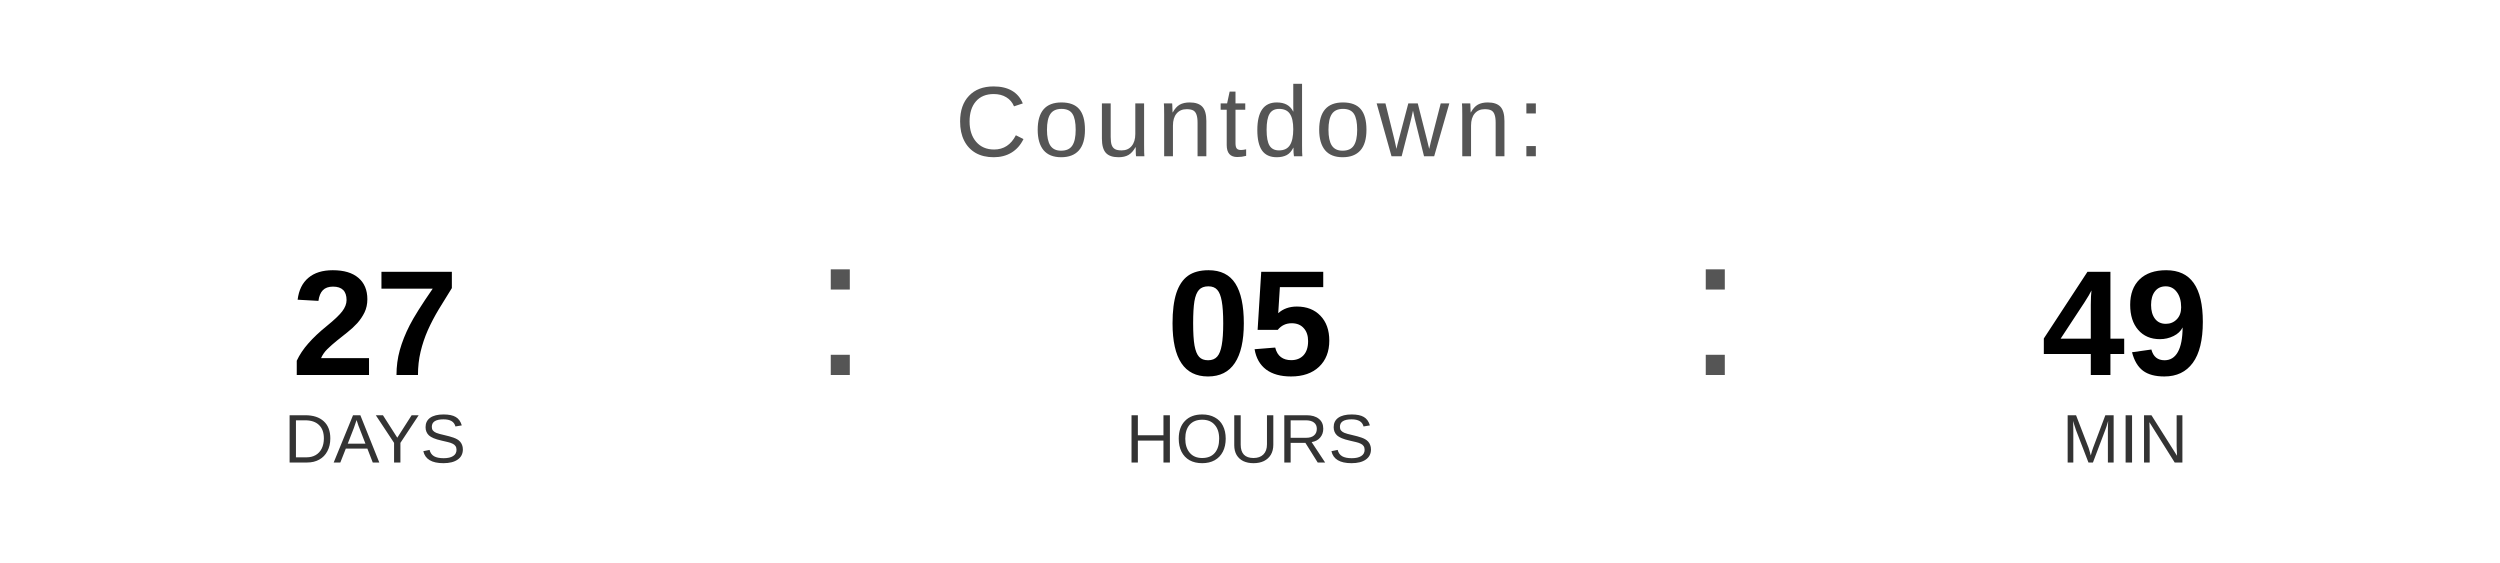
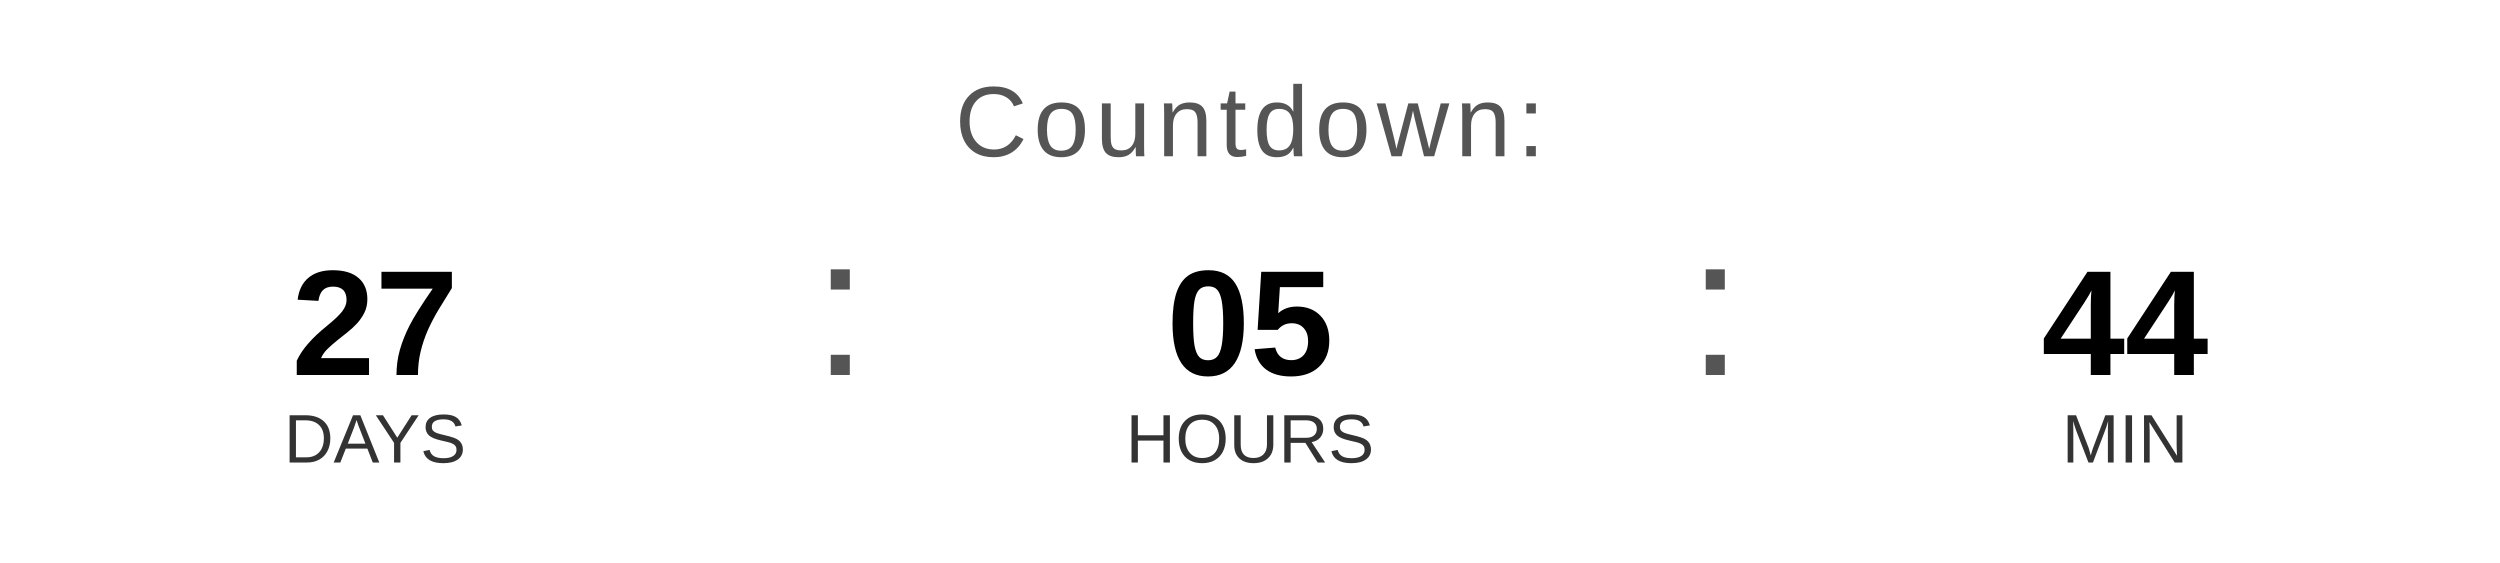
<svg xmlns="http://www.w3.org/2000/svg" width="400" height="90" viewBox="0 0 400 90">
  <text x="200" y="25" font-family="Arial, Helvetica, sans-serif" font-size="16" fill="#555555" text-anchor="middle" letter-spacing="1">
    Countdown:
  </text>
  <text x="60" y="60" font-family="Arial, Helvetica, sans-serif" font-size="24" font-weight="bold" fill="#000000" text-anchor="middle">27</text>
  <text x="60" y="74" font-family="Arial, Helvetica, sans-serif" font-size="11" fill="#333333" text-anchor="middle">DAYS</text>
  <text x="130" y="60" font-family="Arial, sans-serif" font-size="32" fill="#555555">:</text>
  <text x="200" y="60" font-family="Arial, Helvetica, sans-serif" font-size="24" font-weight="bold" fill="#000000" text-anchor="middle">05</text>
  <text x="200" y="74" font-family="Arial, Helvetica, sans-serif" font-size="11" fill="#333333" text-anchor="middle">HOURS</text>
  <text x="270" y="60" font-family="Arial, sans-serif" font-size="32" fill="#555555">:</text>
-   <text x="340" y="60" font-family="Arial, Helvetica, sans-serif" font-size="24" font-weight="bold" fill="#000000" text-anchor="middle">49</text>
+   <text x="340" y="60" font-family="Arial, Helvetica, sans-serif" font-size="24" font-weight="bold" fill="#000000" text-anchor="middle">44</text>
  <text x="340" y="74" font-family="Arial, Helvetica, sans-serif" font-size="11" fill="#333333" text-anchor="middle">MIN</text>
</svg>
